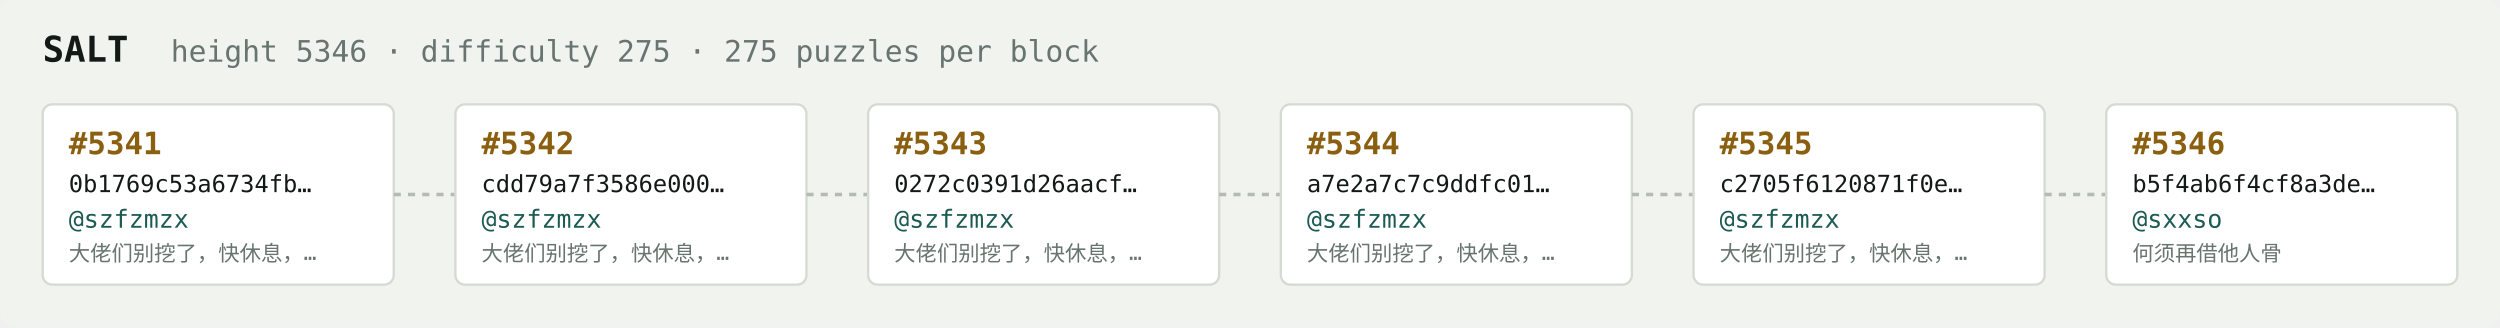
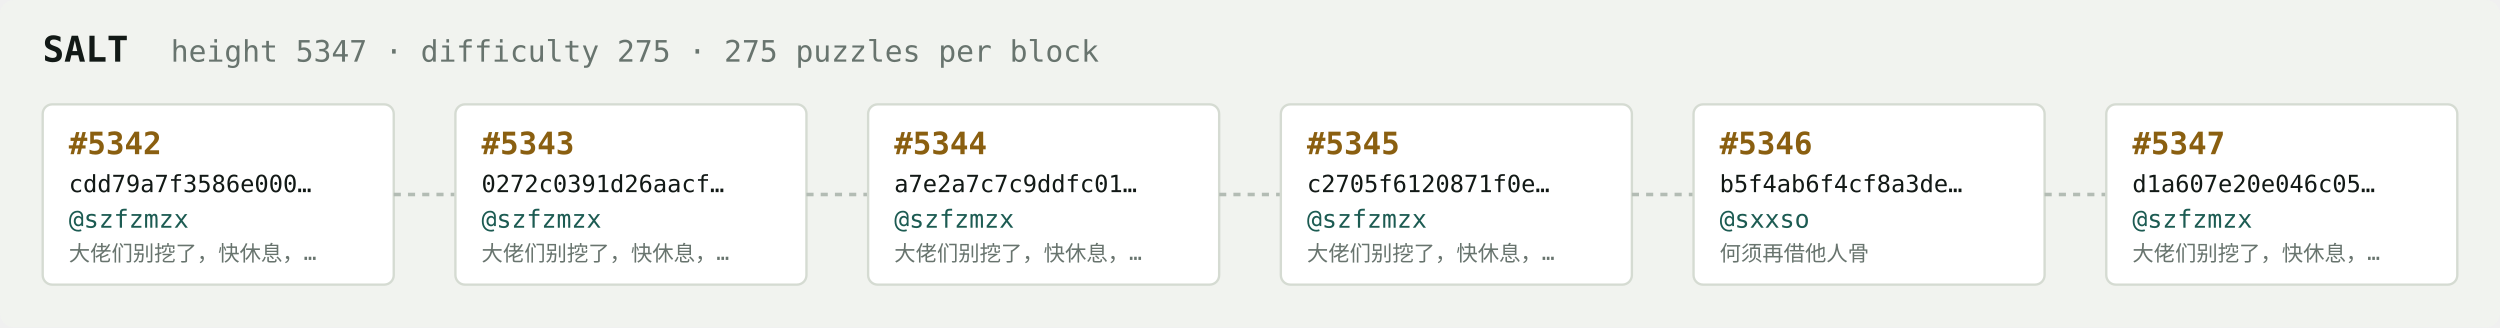
<svg xmlns="http://www.w3.org/2000/svg" width="1054" height="138" viewBox="0 0 1054 138" font-family="ui-monospace,SFMono-Regular,Menlo,monospace">
  <rect fill="#f1f3ef" width="1054" height="138" rx="6" />
  <text x="18" y="26" fill="#121916" font-size="15" font-weight="700">SALT</text>
-   <text x="72" y="26" fill="#68746e" font-size="12.5">height 5346 · difficulty 275 · 275 puzzles per block</text>
+   <text x="72" y="26" fill="#68746e" font-size="12.5">height 5347 · difficulty 275 · 275 puzzles per block</text>
  <rect x="18" y="44" width="148" height="76" rx="4" fill="#ffffff" stroke="#d5dbd2" stroke-width="1" />
-   <text x="29" y="65" fill="#8a5f10" font-size="13" font-weight="700">#5341</text>
-   <text x="29" y="81" fill="#121916" font-size="10">0b1769c53a6734fb…</text>
+   <text x="29" y="65" fill="#8a5f10" font-size="13" font-weight="700">#5342</text>
+   <text x="29" y="81" fill="#121916" font-size="10">cdd79a7f3586e000…</text>
  <text x="29" y="96" fill="#1c5b52" font-size="10.5">@szfzmzx</text>
  <text x="29" y="110" fill="#68746e" font-size="9">大佬们别挖了，快休息，…</text>
  <line x1="166" y1="82.0" x2="192" y2="82.0" stroke="#b3bcb4" stroke-width="1.5" stroke-dasharray="3 3" />
  <rect x="192" y="44" width="148" height="76" rx="4" fill="#ffffff" stroke="#d5dbd2" stroke-width="1" />
-   <text x="203" y="65" fill="#8a5f10" font-size="13" font-weight="700">#5342</text>
-   <text x="203" y="81" fill="#121916" font-size="10">cdd79a7f3586e000…</text>
+   <text x="203" y="65" fill="#8a5f10" font-size="13" font-weight="700">#5343</text>
+   <text x="203" y="81" fill="#121916" font-size="10">0272c0391d26aacf…</text>
  <text x="203" y="96" fill="#1c5b52" font-size="10.5">@szfzmzx</text>
  <text x="203" y="110" fill="#68746e" font-size="9">大佬们别挖了，快休息，…</text>
  <line x1="340" y1="82.0" x2="366" y2="82.0" stroke="#b3bcb4" stroke-width="1.5" stroke-dasharray="3 3" />
  <rect x="366" y="44" width="148" height="76" rx="4" fill="#ffffff" stroke="#d5dbd2" stroke-width="1" />
-   <text x="377" y="65" fill="#8a5f10" font-size="13" font-weight="700">#5343</text>
-   <text x="377" y="81" fill="#121916" font-size="10">0272c0391d26aacf…</text>
+   <text x="377" y="65" fill="#8a5f10" font-size="13" font-weight="700">#5344</text>
+   <text x="377" y="81" fill="#121916" font-size="10">a7e2a7c7c9ddfc01…</text>
  <text x="377" y="96" fill="#1c5b52" font-size="10.5">@szfzmzx</text>
  <text x="377" y="110" fill="#68746e" font-size="9">大佬们别挖了，快休息，…</text>
  <line x1="514" y1="82.0" x2="540" y2="82.0" stroke="#b3bcb4" stroke-width="1.5" stroke-dasharray="3 3" />
  <rect x="540" y="44" width="148" height="76" rx="4" fill="#ffffff" stroke="#d5dbd2" stroke-width="1" />
-   <text x="551" y="65" fill="#8a5f10" font-size="13" font-weight="700">#5344</text>
-   <text x="551" y="81" fill="#121916" font-size="10">a7e2a7c7c9ddfc01…</text>
+   <text x="551" y="65" fill="#8a5f10" font-size="13" font-weight="700">#5345</text>
+   <text x="551" y="81" fill="#121916" font-size="10">c2705f6120871f0e…</text>
  <text x="551" y="96" fill="#1c5b52" font-size="10.5">@szfzmzx</text>
  <text x="551" y="110" fill="#68746e" font-size="9">大佬们别挖了，快休息，…</text>
  <line x1="688" y1="82.0" x2="714" y2="82.0" stroke="#b3bcb4" stroke-width="1.5" stroke-dasharray="3 3" />
  <rect x="714" y="44" width="148" height="76" rx="4" fill="#ffffff" stroke="#d5dbd2" stroke-width="1" />
-   <text x="725" y="65" fill="#8a5f10" font-size="13" font-weight="700">#5345</text>
-   <text x="725" y="81" fill="#121916" font-size="10">c2705f6120871f0e…</text>
-   <text x="725" y="96" fill="#1c5b52" font-size="10.5">@szfzmzx</text>
-   <text x="725" y="110" fill="#68746e" font-size="9">大佬们别挖了，快休息，…</text>
+   <text x="725" y="65" fill="#8a5f10" font-size="13" font-weight="700">#5346</text>
+   <text x="725" y="81" fill="#121916" font-size="10">b5f4ab6f4cf8a3de…</text>
+   <text x="725" y="96" fill="#1c5b52" font-size="10.5">@sxxso</text>
+   <text x="725" y="110" fill="#68746e" font-size="9">何须再借他人骨</text>
  <line x1="862" y1="82.0" x2="888" y2="82.0" stroke="#b3bcb4" stroke-width="1.5" stroke-dasharray="3 3" />
  <rect x="888" y="44" width="148" height="76" rx="4" fill="#ffffff" stroke="#d5dbd2" stroke-width="1" />
-   <text x="899" y="65" fill="#8a5f10" font-size="13" font-weight="700">#5346</text>
-   <text x="899" y="81" fill="#121916" font-size="10">b5f4ab6f4cf8a3de…</text>
-   <text x="899" y="96" fill="#1c5b52" font-size="10.5">@sxxso</text>
-   <text x="899" y="110" fill="#68746e" font-size="9">何须再借他人骨</text>
+   <text x="899" y="65" fill="#8a5f10" font-size="13" font-weight="700">#5347</text>
+   <text x="899" y="81" fill="#121916" font-size="10">d1a607e20e046c05…</text>
+   <text x="899" y="96" fill="#1c5b52" font-size="10.5">@szfzmzx</text>
+   <text x="899" y="110" fill="#68746e" font-size="9">大佬们别挖了，快休息，…</text>
</svg>
